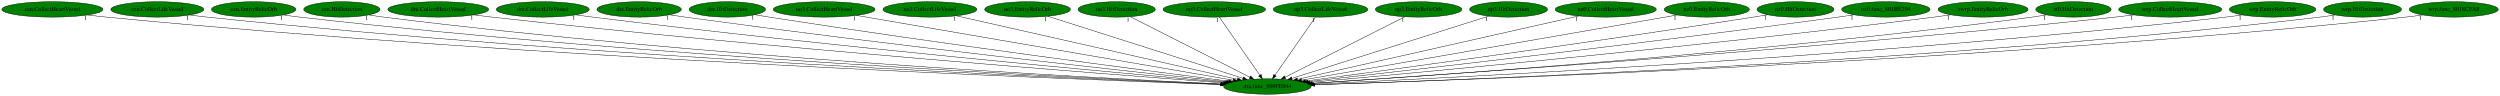
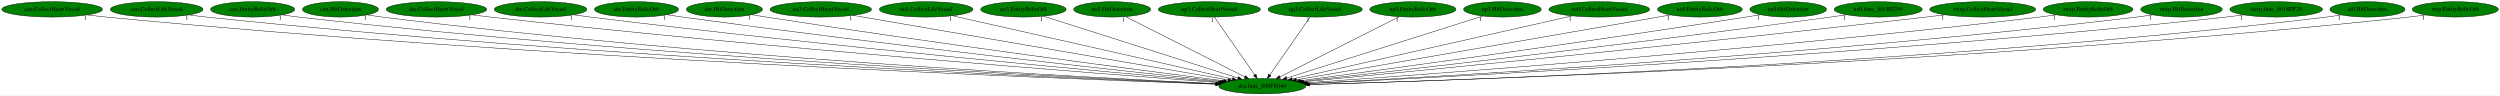
- <svg xmlns="http://www.w3.org/2000/svg" xmlns:xlink="http://www.w3.org/1999/xlink" width="5837pt" height="224pt" viewBox="0.00 0.00 5837.28 224.00">
+ <svg xmlns="http://www.w3.org/2000/svg" xmlns:xlink="http://www.w3.org/1999/xlink" width="5861pt" height="224pt" viewBox="0.00 0.00 5861.03 224.00">
  <g id="graph0" class="graph" transform="scale(1 1) rotate(0) translate(4 220)">
-     <polygon fill="white" stroke="transparent" points="-4,4 -4,-220 5833.28,-220 5833.28,4 -4,4" />
+     <polygon fill="white" stroke="transparent" points="-4,4 -4,-220 5857.03,-220 5857.03,4 -4,4" />
    <g id="node1" class="node">
      <ellipse fill="green" stroke="black" cx="2955.29" cy="-18" rx="102.08" ry="18" />
      <text text-anchor="middle" x="2955.29" y="-14.3" font-family="Times,serif" font-size="14.00">dra.func_800FE044</text>
    </g>
    <g id="node2" class="node">
      <g id="a_node2">
        <a xlink:href="cen.CollectHeartVessel.svg" xlink:title="cen.CollectHeartVessel">
          <ellipse fill="green" stroke="black" cx="118.29" cy="-198" rx="118.08" ry="18" />
          <text text-anchor="middle" x="118.29" y="-194.3" font-family="Times,serif" font-size="14.00">cen.CollectHeartVessel</text>
        </a>
      </g>
    </g>
    <g id="edge1" class="edge">
      <path fill="none" stroke="black" d="M200.85,-185.05C215.63,-183.17 230.9,-181.39 245.29,-180 1253.29,-82.73 2478.27,-35.32 2845.93,-22.6" />
      <polygon fill="black" stroke="black" points="2846.16,-26.09 2856.04,-22.25 2845.92,-19.1 2846.16,-26.09" />
      <text text-anchor="middle" x="195.85" y="-173.85" font-family="Times,serif" font-size="14.00">1</text>
    </g>
    <g id="node3" class="node">
      <g id="a_node3">
        <a xlink:href="cen.CollectLifeVessel.svg" xlink:title="cen.CollectLifeVessel">
          <ellipse fill="green" stroke="black" cx="363.29" cy="-198" rx="108.58" ry="18" />
          <text text-anchor="middle" x="363.29" y="-194.3" font-family="Times,serif" font-size="14.00">cen.CollectLifeVessel</text>
        </a>
      </g>
    </g>
    <g id="edge2" class="edge">
      <path fill="none" stroke="black" d="M439.02,-185.1C452.73,-183.2 466.92,-181.4 480.29,-180 1392.55,-84.21 2500.35,-36.36 2846.59,-22.99" />
      <polygon fill="black" stroke="black" points="2846.75,-26.49 2856.61,-22.6 2846.48,-19.49 2846.75,-26.49" />
      <text text-anchor="middle" x="434.02" y="-173.9" font-family="Times,serif" font-size="14.00">1</text>
    </g>
    <g id="node4" class="node">
      <g id="a_node4">
        <a xlink:href="cen.EntityRelicOrb.svg" xlink:title="cen.EntityRelicOrb">
          <ellipse fill="green" stroke="black" cx="588.29" cy="-198" rx="98.58" ry="18" />
          <text text-anchor="middle" x="588.29" y="-194.3" font-family="Times,serif" font-size="14.00">cen.EntityRelicOrb</text>
        </a>
      </g>
    </g>
    <g id="edge3" class="edge">
      <path fill="none" stroke="black" d="M657.89,-185.15C670.64,-183.24 683.84,-181.42 696.29,-180 1520.39,-85.94 2520.3,-37.57 2846.64,-23.46" />
      <polygon fill="black" stroke="black" points="2847.2,-26.94 2857.04,-23.02 2846.89,-19.95 2847.2,-26.94" />
      <text text-anchor="middle" x="652.89" y="-173.95" font-family="Times,serif" font-size="14.00">1</text>
    </g>
    <g id="node5" class="node">
      <g id="a_node5">
        <a xlink:href="cen.HitDetection.svg" xlink:title="cen.HitDetection">
          <ellipse fill="green" stroke="black" cx="794.29" cy="-198" rx="89.08" ry="18" />
          <text text-anchor="middle" x="794.29" y="-194.3" font-family="Times,serif" font-size="14.00">cen.HitDetection</text>
        </a>
      </g>
    </g>
    <g id="edge4" class="edge">
      <path fill="none" stroke="black" d="M857.16,-185.2C868.81,-183.26 880.9,-181.43 892.29,-180 1637.28,-86.52 2540.88,-38.37 2847.55,-23.84" />
      <polygon fill="black" stroke="black" points="2847.94,-27.32 2857.77,-23.35 2847.61,-20.33 2847.94,-27.32" />
      <text text-anchor="middle" x="852.16" y="-174" font-family="Times,serif" font-size="14.00">1</text>
    </g>
    <g id="node6" class="node">
      <g id="a_node6">
        <a xlink:href="dre.CollectHeartVessel.svg" xlink:title="dre.CollectHeartVessel">
          <ellipse fill="green" stroke="black" cx="1019.29" cy="-198" rx="117.78" ry="18" />
          <text text-anchor="middle" x="1019.29" y="-194.3" font-family="Times,serif" font-size="14.00">dre.CollectHeartVessel</text>
        </a>
      </g>
    </g>
    <g id="edge5" class="edge">
      <path fill="none" stroke="black" d="M1102.59,-185.22C1116.82,-183.36 1131.47,-181.55 1145.29,-180 1794.1,-107.41 2576.72,-46.97 2852.84,-26.47" />
      <polygon fill="black" stroke="black" points="2853.13,-29.96 2862.84,-25.73 2852.61,-22.98 2853.13,-29.96" />
      <text text-anchor="middle" x="1097.59" y="-174.02" font-family="Times,serif" font-size="14.00">1</text>
    </g>
    <g id="node7" class="node">
      <g id="a_node7">
        <a xlink:href="dre.CollectLifeVessel.svg" xlink:title="dre.CollectLifeVessel">
          <ellipse fill="green" stroke="black" cx="1263.29" cy="-198" rx="108.58" ry="18" />
          <text text-anchor="middle" x="1263.29" y="-194.3" font-family="Times,serif" font-size="14.00">dre.CollectLifeVessel</text>
        </a>
      </g>
    </g>
    <g id="edge6" class="edge">
      <path fill="none" stroke="black" d="M1340.64,-185.29C1353.85,-183.42 1367.46,-181.59 1380.29,-180 1936.89,-111.15 2606.81,-49.77 2855.79,-27.69" />
      <polygon fill="black" stroke="black" points="2856.25,-31.17 2865.9,-26.8 2855.63,-24.19 2856.25,-31.17" />
      <text text-anchor="middle" x="1335.64" y="-174.09" font-family="Times,serif" font-size="14.00">1</text>
    </g>
    <g id="node8" class="node">
      <g id="a_node8">
        <a xlink:href="dre.EntityRelicOrb.svg" xlink:title="dre.EntityRelicOrb">
          <ellipse fill="green" stroke="black" cx="1488.29" cy="-198" rx="98.58" ry="18" />
          <text text-anchor="middle" x="1488.29" y="-194.3" font-family="Times,serif" font-size="14.00">dre.EntityRelicOrb</text>
        </a>
      </g>
    </g>
    <g id="edge7" class="edge">
      <path fill="none" stroke="black" d="M1559.4,-185.41C1571.69,-183.52 1584.35,-181.65 1596.29,-180 2069.74,-114.72 2638.24,-52.62 2860.09,-29.01" />
      <polygon fill="black" stroke="black" points="2860.5,-32.49 2870.07,-27.95 2859.76,-25.53 2860.5,-32.49" />
      <text text-anchor="middle" x="1554.4" y="-174.21" font-family="Times,serif" font-size="14.00">1</text>
    </g>
    <g id="node9" class="node">
      <g id="a_node9">
        <a xlink:href="dre.HitDetection.svg" xlink:title="dre.HitDetection">
          <ellipse fill="green" stroke="black" cx="1694.29" cy="-198" rx="89.08" ry="18" />
          <text text-anchor="middle" x="1694.29" y="-194.3" font-family="Times,serif" font-size="14.00">dre.HitDetection</text>
        </a>
      </g>
    </g>
    <g id="edge8" class="edge">
      <path fill="none" stroke="black" d="M1758.55,-185.53C1769.79,-183.62 1781.37,-181.7 1792.29,-180 2191.18,-117.81 2668.97,-55.48 2864.82,-30.45" />
      <polygon fill="black" stroke="black" points="2865.31,-33.92 2874.78,-29.18 2864.42,-26.98 2865.31,-33.92" />
      <text text-anchor="middle" x="1753.55" y="-174.33" font-family="Times,serif" font-size="14.00">1</text>
    </g>
    <g id="node10" class="node">
      <g id="a_node10">
        <a xlink:href="no3.CollectHeartVessel.svg" xlink:title="no3.CollectHeartVessel">
          <ellipse fill="green" stroke="black" cx="1920.29" cy="-198" rx="118.88" ry="18" />
          <text text-anchor="middle" x="1920.29" y="-194.3" font-family="Times,serif" font-size="14.00">no3.CollectHeartVessel</text>
        </a>
      </g>
    </g>
    <g id="edge9" class="edge">
      <path fill="none" stroke="black" d="M1995.56,-184.06C2185.08,-151.46 2680.68,-66.23 2875.24,-32.77" />
      <polygon fill="black" stroke="black" points="2875.85,-36.21 2885.11,-31.07 2874.66,-29.31 2875.85,-36.21" />
      <text text-anchor="middle" x="1990.56" y="-172.86" font-family="Times,serif" font-size="14.00">1</text>
    </g>
    <g id="node11" class="node">
      <g id="a_node11">
        <a xlink:href="no3.CollectLifeVessel.svg" xlink:title="no3.CollectLifeVessel">
          <ellipse fill="green" stroke="black" cx="2167.29" cy="-198" rx="109.68" ry="18" />
          <text text-anchor="middle" x="2167.29" y="-194.3" font-family="Times,serif" font-size="14.00">no3.CollectLifeVessel</text>
        </a>
      </g>
    </g>
    <g id="edge10" class="edge">
      <path fill="none" stroke="black" d="M2229.12,-183.03C2373.56,-150.41 2732.41,-69.35 2884.91,-34.9" />
      <polygon fill="black" stroke="black" points="2886.11,-38.21 2895.1,-32.6 2884.57,-31.39 2886.11,-38.21" />
      <text text-anchor="middle" x="2224.12" y="-171.83" font-family="Times,serif" font-size="14.00">1</text>
    </g>
    <g id="node12" class="node">
      <g id="a_node12">
        <a xlink:href="no3.EntityRelicOrb.svg" xlink:title="no3.EntityRelicOrb">
          <ellipse fill="green" stroke="black" cx="2395.29" cy="-198" rx="100.18" ry="18" />
          <text text-anchor="middle" x="2395.29" y="-194.3" font-family="Times,serif" font-size="14.00">no3.EntityRelicOrb</text>
        </a>
      </g>
    </g>
    <g id="edge11" class="edge">
      <path fill="none" stroke="black" d="M2442.55,-181.98C2545.07,-149.39 2787.52,-72.33 2898.29,-37.12" />
      <polygon fill="black" stroke="black" points="2899.49,-40.41 2907.96,-34.05 2897.37,-33.74 2899.49,-40.41" />
      <text text-anchor="middle" x="2437.55" y="-170.78" font-family="Times,serif" font-size="14.00">1</text>
    </g>
    <g id="node13" class="node">
      <g id="a_node13">
        <a xlink:href="no3.HitDetection.svg" xlink:title="no3.HitDetection">
          <ellipse fill="green" stroke="black" cx="2603.29" cy="-198" rx="90.18" ry="18" />
          <text text-anchor="middle" x="2603.29" y="-194.3" font-family="Times,serif" font-size="14.00">no3.HitDetection</text>
        </a>
      </g>
    </g>
    <g id="edge12" class="edge">
      <path fill="none" stroke="black" d="M2634.84,-181.05C2698.71,-148.75 2843.28,-75.64 2914.32,-39.72" />
      <polygon fill="black" stroke="black" points="2916.09,-42.75 2923.43,-35.11 2912.93,-36.5 2916.09,-42.75" />
      <text text-anchor="middle" x="2629.84" y="-169.85" font-family="Times,serif" font-size="14.00">1</text>
    </g>
    <g id="node14" class="node">
      <g id="a_node14">
        <a xlink:href="np3.CollectHeartVessel.svg" xlink:title="np3.CollectHeartVessel">
          <ellipse fill="green" stroke="black" cx="2831.29" cy="-198" rx="119.68" ry="18" />
          <text text-anchor="middle" x="2831.29" y="-194.3" font-family="Times,serif" font-size="14.00">np3.CollectHeartVessel</text>
        </a>
      </g>
    </g>
    <g id="edge13" class="edge">
      <path fill="none" stroke="black" d="M2843.18,-179.93C2865.12,-148.43 2912.07,-81.03 2937.71,-44.24" />
      <polygon fill="black" stroke="black" points="2940.59,-46.22 2943.44,-36.02 2934.85,-42.22 2940.59,-46.22" />
      <text text-anchor="middle" x="2838.18" y="-168.73" font-family="Times,serif" font-size="14.00">1</text>
    </g>
    <g id="node15" class="node">
      <g id="a_node15">
        <a xlink:href="np3.CollectLifeVessel.svg" xlink:title="np3.CollectLifeVessel">
          <ellipse fill="green" stroke="black" cx="3079.29" cy="-198" rx="110.48" ry="18" />
          <text text-anchor="middle" x="3079.29" y="-194.3" font-family="Times,serif" font-size="14.00">np3.CollectLifeVessel</text>
        </a>
      </g>
    </g>
    <g id="edge14" class="edge">
      <path fill="none" stroke="black" d="M3067.4,-179.93C3045.46,-148.43 2998.5,-81.03 2972.87,-44.24" />
      <polygon fill="black" stroke="black" points="2975.73,-42.22 2967.14,-36.02 2969.99,-46.22 2975.73,-42.22" />
      <text text-anchor="middle" x="3062.4" y="-168.73" font-family="Times,serif" font-size="14.00">1</text>
    </g>
    <g id="node16" class="node">
      <g id="a_node16">
        <a xlink:href="np3.EntityRelicOrb.svg" xlink:title="np3.EntityRelicOrb">
          <ellipse fill="green" stroke="black" cx="3308.29" cy="-198" rx="100.98" ry="18" />
          <text text-anchor="middle" x="3308.29" y="-194.3" font-family="Times,serif" font-size="14.00">np3.EntityRelicOrb</text>
        </a>
      </g>
    </g>
    <g id="edge15" class="edge">
      <path fill="none" stroke="black" d="M3276.34,-180.89C3212.18,-148.54 3067.75,-75.71 2996.55,-39.81" />
      <polygon fill="black" stroke="black" points="2997.93,-36.58 2987.42,-35.2 2994.77,-42.83 2997.93,-36.58" />
      <text text-anchor="middle" x="3271.34" y="-169.69" font-family="Times,serif" font-size="14.00">1</text>
    </g>
    <g id="node17" class="node">
      <g id="a_node17">
        <a xlink:href="np3.HitDetection.svg" xlink:title="np3.HitDetection">
          <ellipse fill="green" stroke="black" cx="3518.29" cy="-198" rx="90.98" ry="18" />
          <text text-anchor="middle" x="3518.29" y="-194.3" font-family="Times,serif" font-size="14.00">np3.HitDetection</text>
        </a>
      </g>
    </g>
    <g id="edge16" class="edge">
      <path fill="none" stroke="black" d="M3472.22,-182.43C3369.99,-150.11 3124.42,-72.47 3012.55,-37.1" />
      <polygon fill="black" stroke="black" points="3013.38,-33.7 3002.79,-34.02 3011.27,-40.37 3013.38,-33.7" />
      <text text-anchor="middle" x="3467.22" y="-171.23" font-family="Times,serif" font-size="14.00">1</text>
    </g>
    <g id="node18" class="node">
      <g id="a_node18">
        <a xlink:href="nz0.CollectHeartVessel.svg" xlink:title="nz0.CollectHeartVessel">
          <ellipse fill="green" stroke="black" cx="3745.29" cy="-198" rx="118.08" ry="18" />
          <text text-anchor="middle" x="3745.29" y="-194.3" font-family="Times,serif" font-size="14.00">nz0.CollectHeartVessel</text>
        </a>
      </g>
    </g>
    <g id="edge17" class="edge">
      <path fill="none" stroke="black" d="M3681.98,-182.73C3536.3,-149.91 3178.23,-69.23 3025.81,-34.89" />
      <polygon fill="black" stroke="black" points="3026.16,-31.38 3015.64,-32.6 3024.63,-38.21 3026.16,-31.38" />
      <text text-anchor="middle" x="3676.98" y="-171.53" font-family="Times,serif" font-size="14.00">1</text>
    </g>
    <g id="node19" class="node">
      <g id="a_node19">
        <a xlink:href="nz0.EntityRelicOrb.svg" xlink:title="nz0.EntityRelicOrb">
          <ellipse fill="green" stroke="black" cx="3981.29" cy="-198" rx="99.38" ry="18" />
          <text text-anchor="middle" x="3981.29" y="-194.3" font-family="Times,serif" font-size="14.00">nz0.EntityRelicOrb</text>
        </a>
      </g>
    </g>
    <g id="edge18" class="edge">
      <path fill="none" stroke="black" d="M3911.98,-184.97C3728.35,-153.12 3230.08,-66.67 3035.07,-32.84" />
      <polygon fill="black" stroke="black" points="3035.63,-29.39 3025.18,-31.12 3034.43,-36.28 3035.63,-29.39" />
      <text text-anchor="middle" x="3906.98" y="-173.77" font-family="Times,serif" font-size="14.00">1</text>
    </g>
    <g id="node20" class="node">
      <g id="a_node20">
        <a xlink:href="nz0.HitDetection.svg" xlink:title="nz0.HitDetection">
          <ellipse fill="green" stroke="black" cx="4188.29" cy="-198" rx="89.88" ry="18" />
          <text text-anchor="middle" x="4188.29" y="-194.3" font-family="Times,serif" font-size="14.00">nz0.HitDetection</text>
        </a>
      </g>
    </g>
    <g id="edge19" class="edge">
      <path fill="none" stroke="black" d="M4123.37,-185.57C4112.02,-183.66 4100.32,-181.73 4089.29,-180 3700.89,-119.09 3236.03,-56.23 3044.48,-30.77" />
      <polygon fill="black" stroke="black" points="3044.83,-27.28 3034.46,-29.44 3043.91,-34.22 3044.83,-27.28" />
      <text text-anchor="middle" x="4118.37" y="-174.37" font-family="Times,serif" font-size="14.00">1</text>
    </g>
    <g id="node21" class="node">
      <g id="a_node21">
        <a xlink:href="nz0.func_801BE294.svg" xlink:title="nz0.func_801BE294">
          <ellipse fill="green" stroke="black" cx="4399.29" cy="-198" rx="103.18" ry="18" />
          <text text-anchor="middle" x="4399.29" y="-194.3" font-family="Times,serif" font-size="14.00">nz0.func_801BE294</text>
        </a>
      </g>
    </g>
    <g id="edge20" class="edge">
      <path fill="none" stroke="black" d="M4325.23,-185.44C4312.58,-183.55 4299.57,-181.67 4287.29,-180 3823.82,-116.83 3267.85,-53.7 3049.69,-29.41" />
      <polygon fill="black" stroke="black" points="3049.88,-25.91 3039.56,-28.29 3049.11,-32.87 3049.88,-25.91" />
      <text text-anchor="middle" x="4320.23" y="-174.24" font-family="Times,serif" font-size="14.00">1</text>
    </g>
    <g id="node22" class="node">
      <g id="a_node22">
-         <a xlink:href="rwrp.EntityRelicOrb.svg" xlink:title="rwrp.EntityRelicOrb">
-           <ellipse fill="green" stroke="black" cx="4626.29" cy="-198" rx="105.08" ry="18" />
-           <text text-anchor="middle" x="4626.29" y="-194.3" font-family="Times,serif" font-size="14.00">rwrp.EntityRelicOrb</text>
+         <a xlink:href="rwrp.CollectHeartVessel.svg" xlink:title="rwrp.CollectHeartVessel">
+           <ellipse fill="green" stroke="black" cx="4644.29" cy="-198" rx="124.28" ry="18" />
+           <text text-anchor="middle" x="4644.29" y="-194.3" font-family="Times,serif" font-size="14.00">rwrp.CollectHeartVessel</text>
        </a>
      </g>
    </g>
    <g id="edge21" class="edge">
-       <path fill="none" stroke="black" d="M4550.89,-185.37C4537.7,-183.48 4524.11,-181.61 4511.29,-180 3962.12,-111.03 3301.19,-49.84 3054.49,-27.75" />
-       <polygon fill="black" stroke="black" points="3054.74,-24.26 3044.47,-26.85 3054.12,-31.23 3054.74,-24.26" />
-       <text text-anchor="middle" x="4545.89" y="-174.17" font-family="Times,serif" font-size="14.00">1</text>
+       <path fill="none" stroke="black" d="M4555.61,-185.36C4540.82,-183.51 4525.63,-181.66 4511.29,-180 3960.41,-116.3 3298.39,-51.79 3052.99,-28.29" />
+       <polygon fill="black" stroke="black" points="3052.97,-24.77 3042.68,-27.3 3052.3,-31.74 3052.97,-24.77" />
+       <text text-anchor="middle" x="4550.61" y="-174.16" font-family="Times,serif" font-size="14.00">1</text>
    </g>
    <g id="node23" class="node">
      <g id="a_node23">
-         <a xlink:href="st0.HitDetection.svg" xlink:title="st0.HitDetection">
-           <ellipse fill="green" stroke="black" cx="4837.29" cy="-198" rx="87.99" ry="18" />
-           <text text-anchor="middle" x="4837.29" y="-194.3" font-family="Times,serif" font-size="14.00">st0.HitDetection</text>
+         <a xlink:href="rwrp.EntityRelicOrb.svg" xlink:title="rwrp.EntityRelicOrb">
+           <ellipse fill="green" stroke="black" cx="4891.29" cy="-198" rx="105.08" ry="18" />
+           <text text-anchor="middle" x="4891.29" y="-194.3" font-family="Times,serif" font-size="14.00">rwrp.EntityRelicOrb</text>
        </a>
      </g>
    </g>
    <g id="edge22" class="edge">
-       <path fill="none" stroke="black" d="M4775.05,-185.3C4763.52,-183.36 4751.56,-181.49 4740.29,-180 4104.62,-95.78 3335.67,-42.82 3059.93,-25.37" />
-       <polygon fill="black" stroke="black" points="3060.14,-21.88 3049.94,-24.74 3059.7,-28.86 3060.14,-21.88" />
-       <text text-anchor="middle" x="4770.05" y="-174.1" font-family="Times,serif" font-size="14.00">1</text>
+       <path fill="none" stroke="black" d="M4816.87,-185.25C4803.7,-183.35 4790.11,-181.52 4777.29,-180 4125.1,-102.63 3337.52,-45.19 3058.98,-25.98" />
+       <polygon fill="black" stroke="black" points="3059.1,-22.48 3048.88,-25.28 3058.62,-29.46 3059.1,-22.48" />
+       <text text-anchor="middle" x="4811.87" y="-174.05" font-family="Times,serif" font-size="14.00">1</text>
    </g>
    <g id="node24" class="node">
      <g id="a_node24">
-         <a xlink:href="wrp.CollectHeartVessel.svg" xlink:title="wrp.CollectHeartVessel">
-           <ellipse fill="green" stroke="black" cx="5063.29" cy="-198" rx="120.48" ry="18" />
-           <text text-anchor="middle" x="5063.29" y="-194.3" font-family="Times,serif" font-size="14.00">wrp.CollectHeartVessel</text>
+         <a xlink:href="rwrp.HitDetection.svg" xlink:title="rwrp.HitDetection">
+           <ellipse fill="green" stroke="black" cx="5110.29" cy="-198" rx="95.58" ry="18" />
+           <text text-anchor="middle" x="5110.29" y="-194.3" font-family="Times,serif" font-size="14.00">rwrp.HitDetection</text>
        </a>
      </g>
    </g>
    <g id="edge23" class="edge">
-       <path fill="none" stroke="black" d="M4978.36,-185.2C4963.68,-183.33 4948.55,-181.52 4934.29,-180 4218.88,-103.81 3354.58,-44.84 3059.69,-25.65" />
-       <polygon fill="black" stroke="black" points="3059.64,-22.14 3049.44,-24.99 3059.19,-29.13 3059.64,-22.14" />
-       <text text-anchor="middle" x="4973.36" y="-174" font-family="Times,serif" font-size="14.00">1</text>
+       <path fill="none" stroke="black" d="M5042.63,-185.21C5030.23,-183.29 5017.39,-181.45 5005.29,-180 4264.47,-91.09 3366.9,-40.04 3062.3,-24.3" />
+       <polygon fill="black" stroke="black" points="3062.32,-20.79 3052.15,-23.77 3061.96,-27.78 3062.32,-20.79" />
+       <text text-anchor="middle" x="5037.63" y="-174.01" font-family="Times,serif" font-size="14.00">1</text>
    </g>
    <g id="node25" class="node">
      <g id="a_node25">
-         <a xlink:href="wrp.EntityRelicOrb.svg" xlink:title="wrp.EntityRelicOrb">
-           <ellipse fill="green" stroke="black" cx="5302.29" cy="-198" rx="100.98" ry="18" />
-           <text text-anchor="middle" x="5302.29" y="-194.3" font-family="Times,serif" font-size="14.00">wrp.EntityRelicOrb</text>
+         <a xlink:href="rwrp.func_8018EF28.svg" xlink:title="rwrp.func_8018EF28">
+           <ellipse fill="green" stroke="black" cx="5332.29" cy="-198" rx="108.58" ry="18" />
+           <text text-anchor="middle" x="5332.29" y="-194.3" font-family="Times,serif" font-size="14.00">rwrp.func_8018EF28</text>
        </a>
      </g>
    </g>
    <g id="edge24" class="edge">
-       <path fill="none" stroke="black" d="M5231.4,-185.18C5218.41,-183.26 5204.96,-181.43 5192.29,-180 4376.55,-87.77 3387.15,-38.25 3063.43,-23.65" />
-       <polygon fill="black" stroke="black" points="3063.27,-20.14 3053.12,-23.19 3062.96,-27.14 3063.27,-20.14" />
-       <text text-anchor="middle" x="5226.4" y="-173.98" font-family="Times,serif" font-size="14.00">1</text>
+       <path fill="none" stroke="black" d="M5256.24,-185.13C5242.63,-183.24 5228.55,-181.43 5215.29,-180 4389.55,-90.72 3388.52,-39.19 3063.07,-23.87" />
+       <polygon fill="black" stroke="black" points="3062.87,-20.36 3052.71,-23.39 3062.54,-27.35 3062.87,-20.36" />
+       <text text-anchor="middle" x="5251.24" y="-173.93" font-family="Times,serif" font-size="14.00">1</text>
    </g>
    <g id="node26" class="node">
      <g id="a_node26">
-         <a xlink:href="wrp.HitDetection.svg" xlink:title="wrp.HitDetection">
-           <ellipse fill="green" stroke="black" cx="5512.29" cy="-198" rx="90.98" ry="18" />
-           <text text-anchor="middle" x="5512.29" y="-194.3" font-family="Times,serif" font-size="14.00">wrp.HitDetection</text>
+         <a xlink:href="st0.HitDetection.svg" xlink:title="st0.HitDetection">
+           <ellipse fill="green" stroke="black" cx="5546.29" cy="-198" rx="87.99" ry="18" />
+           <text text-anchor="middle" x="5546.29" y="-194.3" font-family="Times,serif" font-size="14.00">st0.HitDetection</text>
        </a>
      </g>
    </g>
    <g id="edge25" class="edge">
-       <path fill="none" stroke="black" d="M5448.41,-185.13C5436.44,-183.2 5424.01,-181.38 5412.29,-180 4509.45,-73.96 3411.16,-33 3065.11,-22.16" />
-       <polygon fill="black" stroke="black" points="3065.2,-18.67 3055.09,-21.85 3064.98,-25.66 3065.2,-18.67" />
-       <text text-anchor="middle" x="5443.41" y="-173.93" font-family="Times,serif" font-size="14.00">1</text>
+       <path fill="none" stroke="black" d="M5484.99,-185.1C5473.49,-183.17 5461.55,-181.36 5450.29,-180 4532.8,-69.51 3415.74,-31.44 3065.62,-21.76" />
+       <polygon fill="black" stroke="black" points="3065.58,-18.26 3055.48,-21.48 3065.38,-25.25 3065.58,-18.26" />
+       <text text-anchor="middle" x="5479.99" y="-173.9" font-family="Times,serif" font-size="14.00">1</text>
    </g>
    <g id="node27" class="node">
      <g id="a_node27">
-         <a xlink:href="wrp.func_8018CFA8.svg" xlink:title="wrp.func_8018CFA8">
-           <ellipse fill="green" stroke="black" cx="5725.29" cy="-198" rx="103.98" ry="18" />
-           <text text-anchor="middle" x="5725.29" y="-194.3" font-family="Times,serif" font-size="14.00">wrp.func_8018CFA8</text>
+         <a xlink:href="wrp.EntityRelicOrb.svg" xlink:title="wrp.EntityRelicOrb">
+           <ellipse fill="green" stroke="black" cx="5752.29" cy="-198" rx="100.98" ry="18" />
+           <text text-anchor="middle" x="5752.29" y="-194.3" font-family="Times,serif" font-size="14.00">wrp.EntityRelicOrb</text>
        </a>
      </g>
    </g>
    <g id="edge26" class="edge">
-       <path fill="none" stroke="black" d="M5652.47,-185.07C5639.13,-183.17 5625.31,-181.37 5612.29,-180 4627.08,-76.25 3428.77,-33.36 3065.08,-22.16" />
-       <polygon fill="black" stroke="black" points="3065.18,-18.66 3055.08,-21.85 3064.97,-25.66 3065.18,-18.66" />
-       <text text-anchor="middle" x="5647.47" y="-173.87" font-family="Times,serif" font-size="14.00">1</text>
+       <path fill="none" stroke="black" d="M5682.06,-185.04C5669.19,-183.14 5655.86,-181.35 5643.29,-180 4646.01,-72.61 3432.29,-32.14 3065.43,-21.85" />
+       <polygon fill="black" stroke="black" points="3065.44,-18.35 3055.34,-21.57 3065.24,-25.35 3065.44,-18.35" />
+       <text text-anchor="middle" x="5677.06" y="-173.84" font-family="Times,serif" font-size="14.00">1</text>
    </g>
  </g>
</svg>
